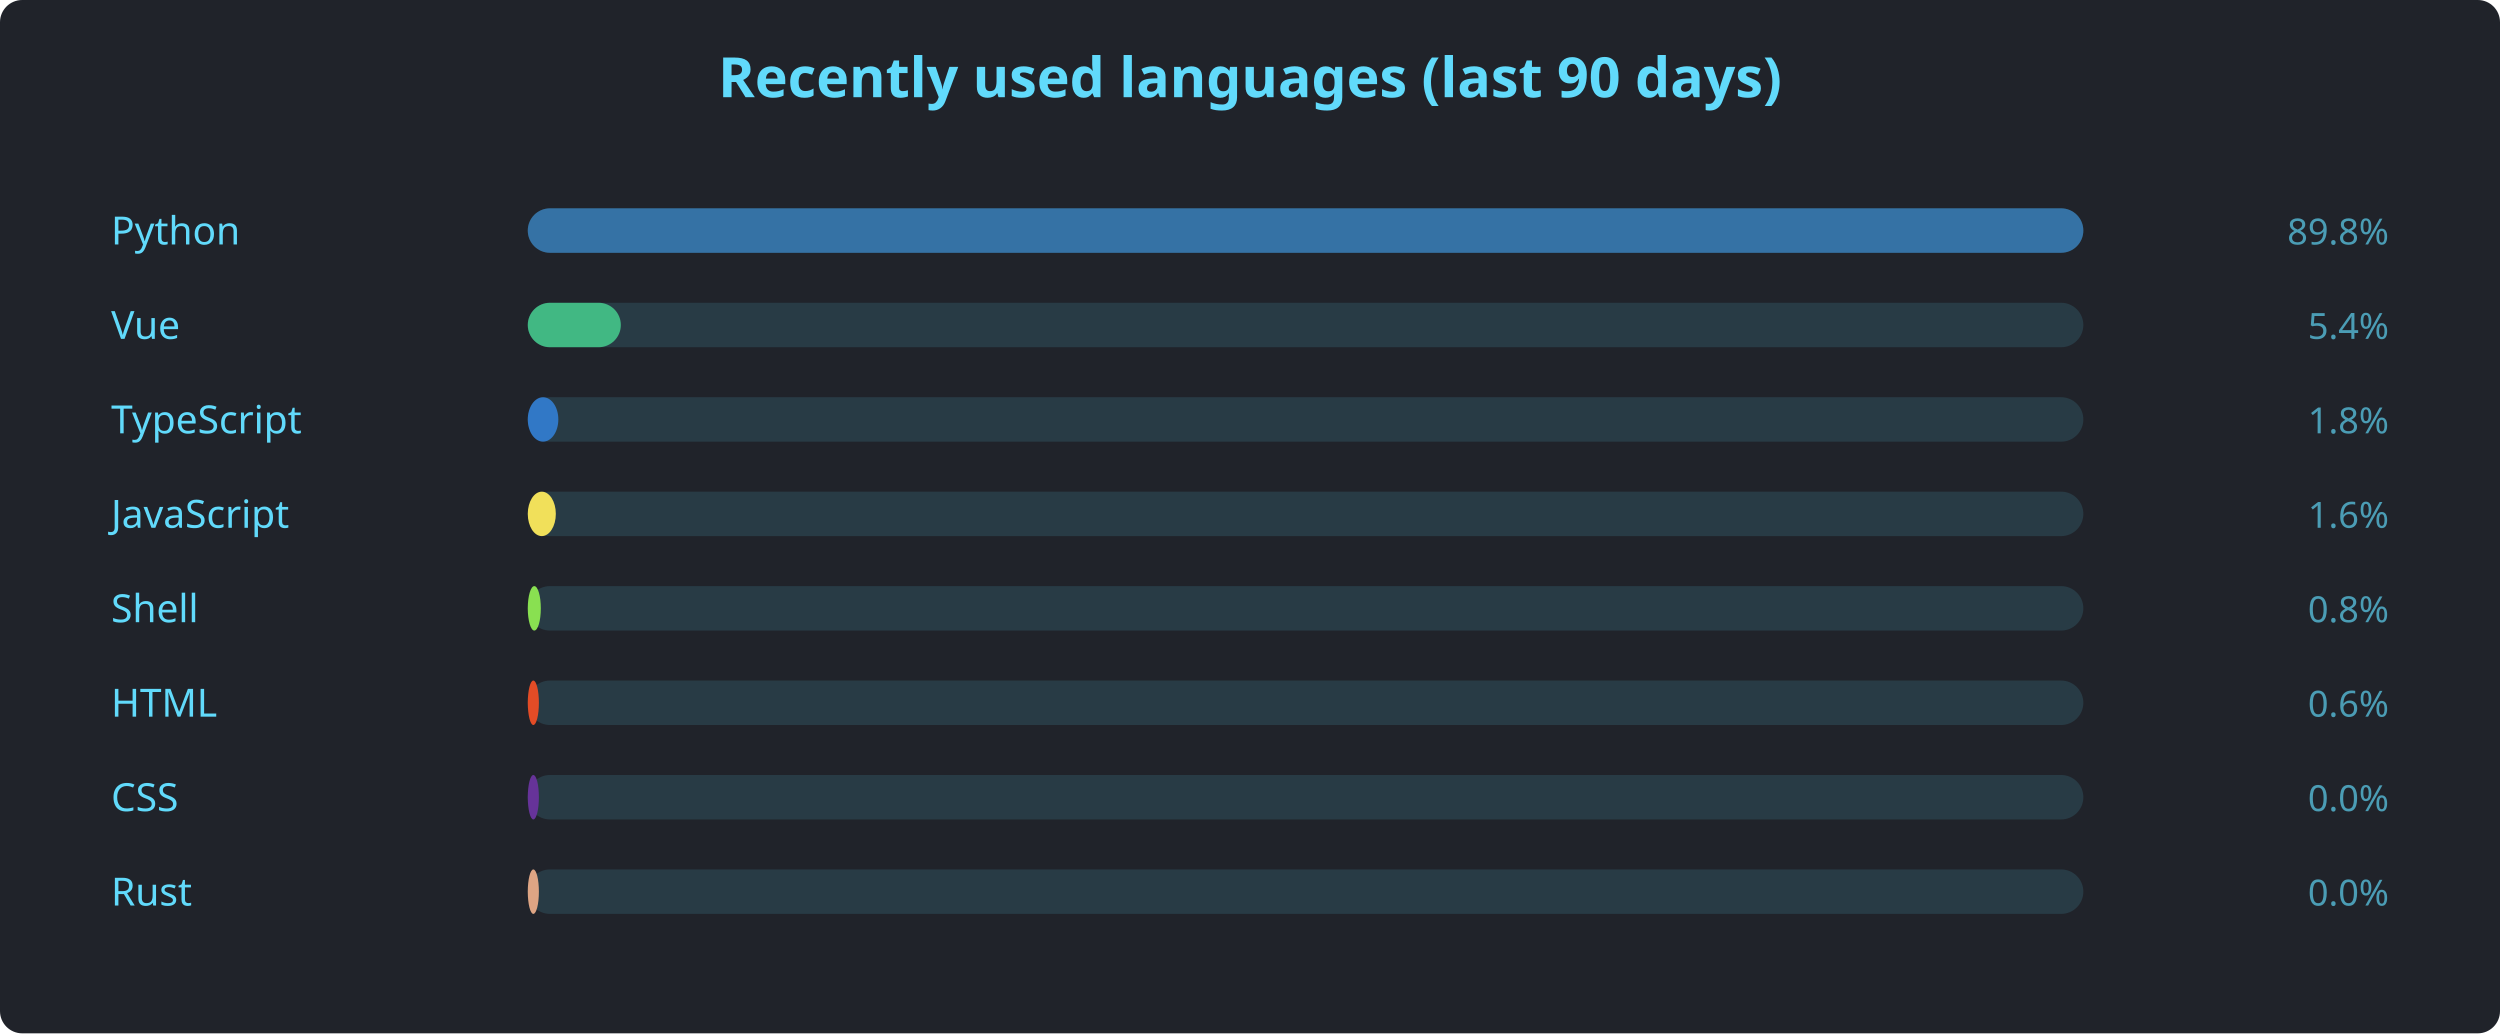
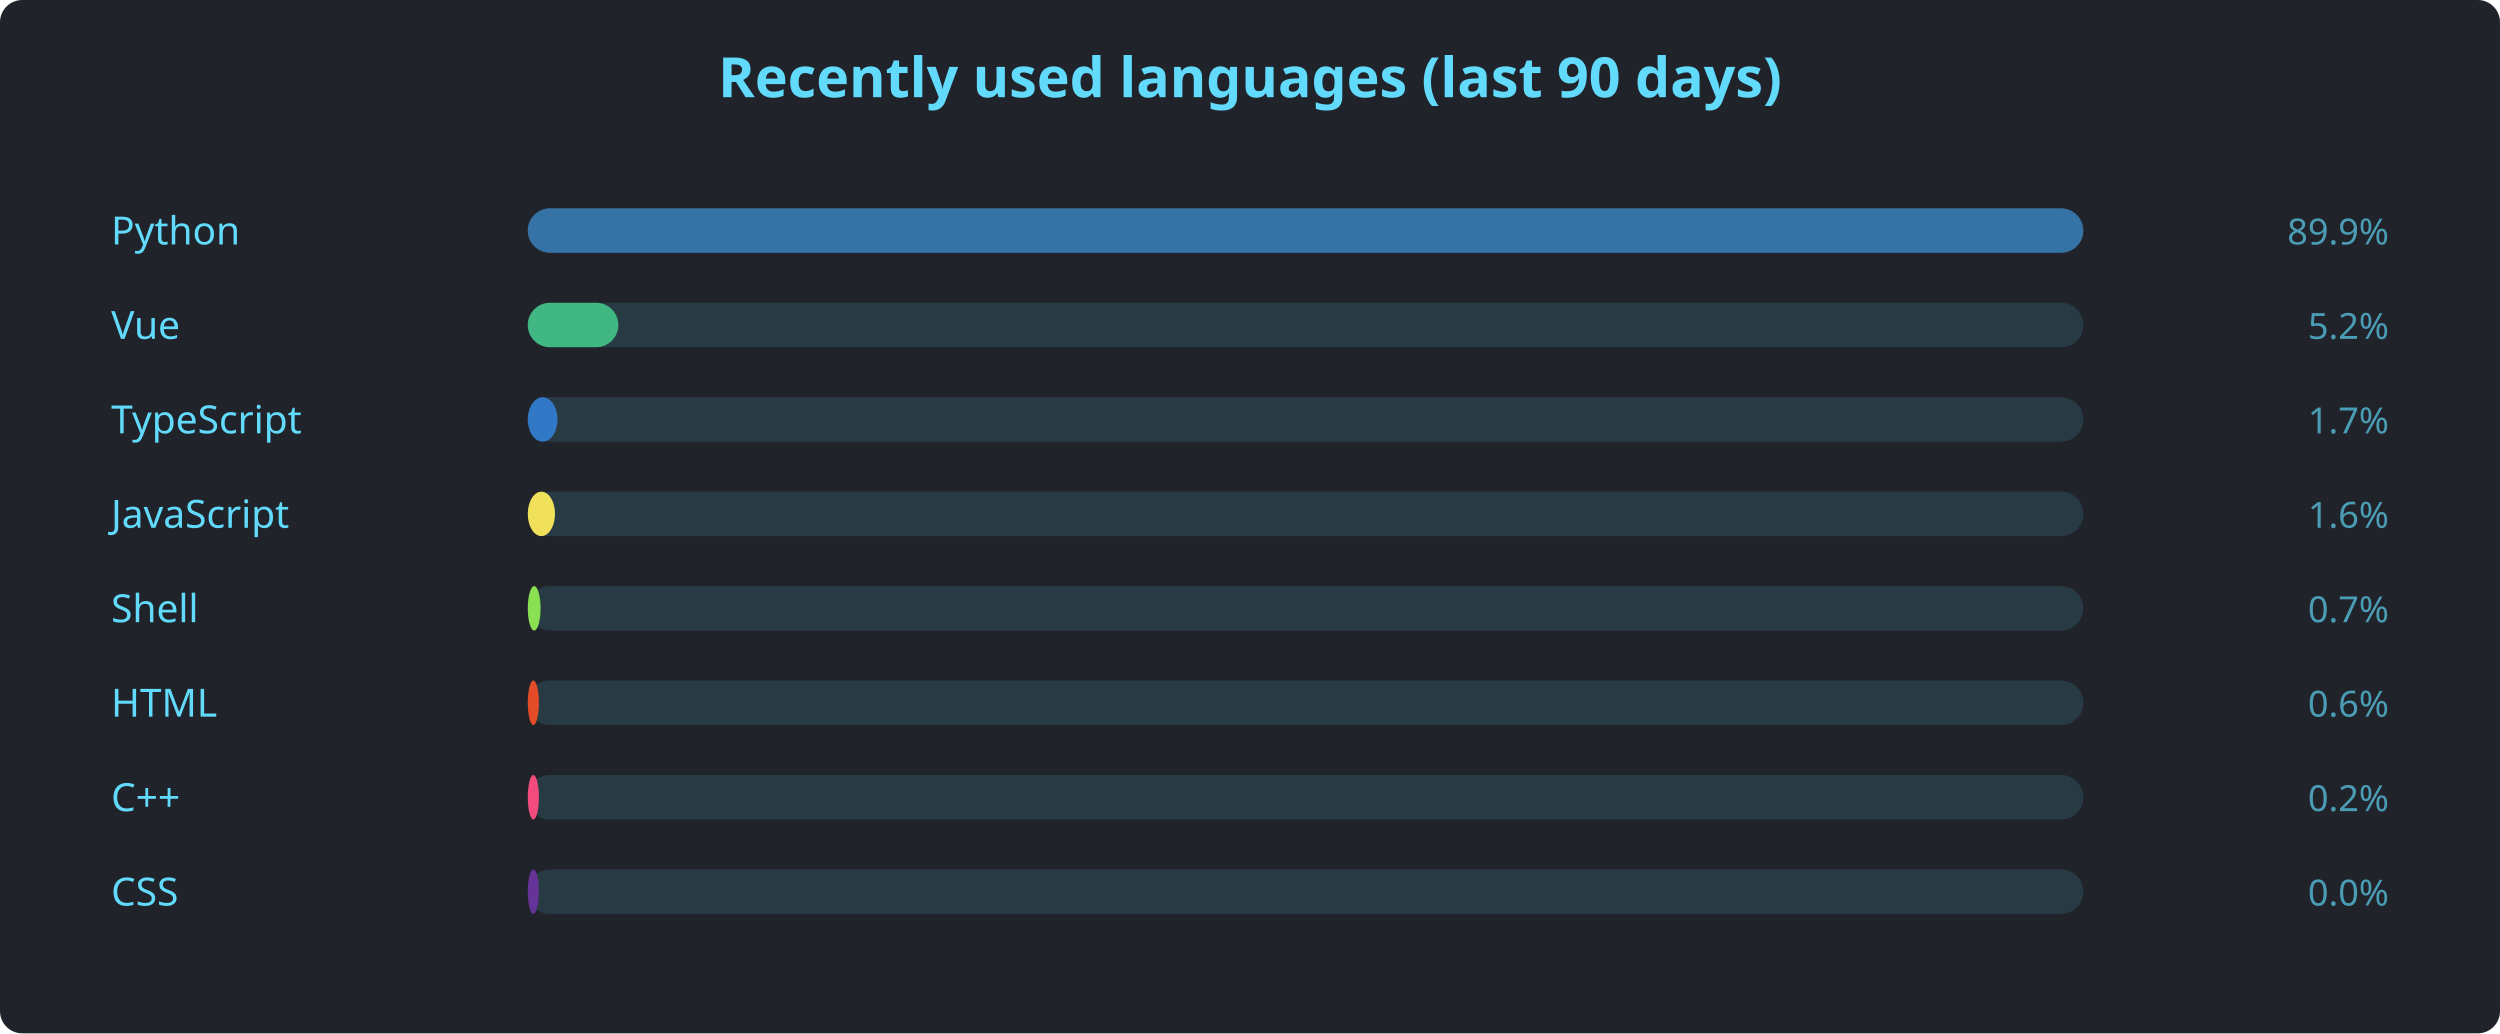
<svg xmlns="http://www.w3.org/2000/svg" width="900" height="372" viewBox="0 0 900 372" font-family="'Segoe UI', Ubuntu, sans-serif">
  <rect width="900" height="372" rx="8" fill="#20232a" />
  <text x="450" y="35" text-anchor="middle" fill="#61dafb" font-size="20" font-weight="600">Recently used languages (last 90 days)</text>
  <text x="40" y="88" fill="#61dafb" font-size="14">Python</text>
  <rect x="190" y="75" width="560" height="16" rx="8" fill="#61dafb22" />
  <rect x="190" y="75" width="560.0" height="16" rx="8" fill="#3572A5" />
-   <text x="860" y="88" text-anchor="end" fill="#61dafbaa" font-size="13">89.8%</text>
+   <text x="860" y="88" text-anchor="end" fill="#61dafbaa" font-size="13">89.9%</text>
  <text x="40" y="122" fill="#61dafb" font-size="14">Vue</text>
  <rect x="190" y="109" width="560" height="16" rx="8" fill="#61dafb22" />
-   <rect x="190" y="109" width="33.5" height="16" rx="8" fill="#41b883" />
-   <text x="860" y="122" text-anchor="end" fill="#61dafbaa" font-size="13">5.4%</text>
+   <rect x="190" y="109" width="32.6" height="16" rx="8" fill="#41b883" />
+   <text x="860" y="122" text-anchor="end" fill="#61dafbaa" font-size="13">5.2%</text>
  <text x="40" y="156" fill="#61dafb" font-size="14">TypeScript</text>
  <rect x="190" y="143" width="560" height="16" rx="8" fill="#61dafb22" />
-   <rect x="190" y="143" width="11.0" height="16" rx="8" fill="#3178c6" />
-   <text x="860" y="156" text-anchor="end" fill="#61dafbaa" font-size="13">1.8%</text>
+   <rect x="190" y="143" width="10.7" height="16" rx="8" fill="#3178c6" />
+   <text x="860" y="156" text-anchor="end" fill="#61dafbaa" font-size="13">1.7%</text>
  <text x="40" y="190" fill="#61dafb" font-size="14">JavaScript</text>
  <rect x="190" y="177" width="560" height="16" rx="8" fill="#61dafb22" />
-   <rect x="190" y="177" width="10.1" height="16" rx="8" fill="#f1e05a" />
+   <rect x="190" y="177" width="9.8" height="16" rx="8" fill="#f1e05a" />
  <text x="860" y="190" text-anchor="end" fill="#61dafbaa" font-size="13">1.6%</text>
  <text x="40" y="224" fill="#61dafb" font-size="14">Shell</text>
  <rect x="190" y="211" width="560" height="16" rx="8" fill="#61dafb22" />
-   <rect x="190" y="211" width="4.7" height="16" rx="8" fill="#89e051" />
-   <text x="860" y="224" text-anchor="end" fill="#61dafbaa" font-size="13">0.8%</text>
+   <rect x="190" y="211" width="4.6" height="16" rx="8" fill="#89e051" />
+   <text x="860" y="224" text-anchor="end" fill="#61dafbaa" font-size="13">0.7%</text>
  <text x="40" y="258" fill="#61dafb" font-size="14">HTML</text>
  <rect x="190" y="245" width="560" height="16" rx="8" fill="#61dafb22" />
  <rect x="190" y="245" width="4.0" height="16" rx="8" fill="#e34c26" />
  <text x="860" y="258" text-anchor="end" fill="#61dafbaa" font-size="13">0.6%</text>
-   <text x="40" y="292" fill="#61dafb" font-size="14">CSS</text>
+   <text x="40" y="292" fill="#61dafb" font-size="14">C++</text>
  <rect x="190" y="279" width="560" height="16" rx="8" fill="#61dafb22" />
-   <rect x="190" y="279" width="4.0" height="16" rx="8" fill="#663399" />
-   <text x="860" y="292" text-anchor="end" fill="#61dafbaa" font-size="13">0.0%</text>
-   <text x="40" y="326" fill="#61dafb" font-size="14">Rust</text>
+   <rect x="190" y="279" width="4.0" height="16" rx="8" fill="#f34b7d" />
+   <text x="860" y="292" text-anchor="end" fill="#61dafbaa" font-size="13">0.2%</text>
+   <text x="40" y="326" fill="#61dafb" font-size="14">CSS</text>
  <rect x="190" y="313" width="560" height="16" rx="8" fill="#61dafb22" />
-   <rect x="190" y="313" width="4.0" height="16" rx="8" fill="#dea584" />
+   <rect x="190" y="313" width="4.0" height="16" rx="8" fill="#663399" />
  <text x="860" y="326" text-anchor="end" fill="#61dafbaa" font-size="13">0.0%</text>
</svg>
